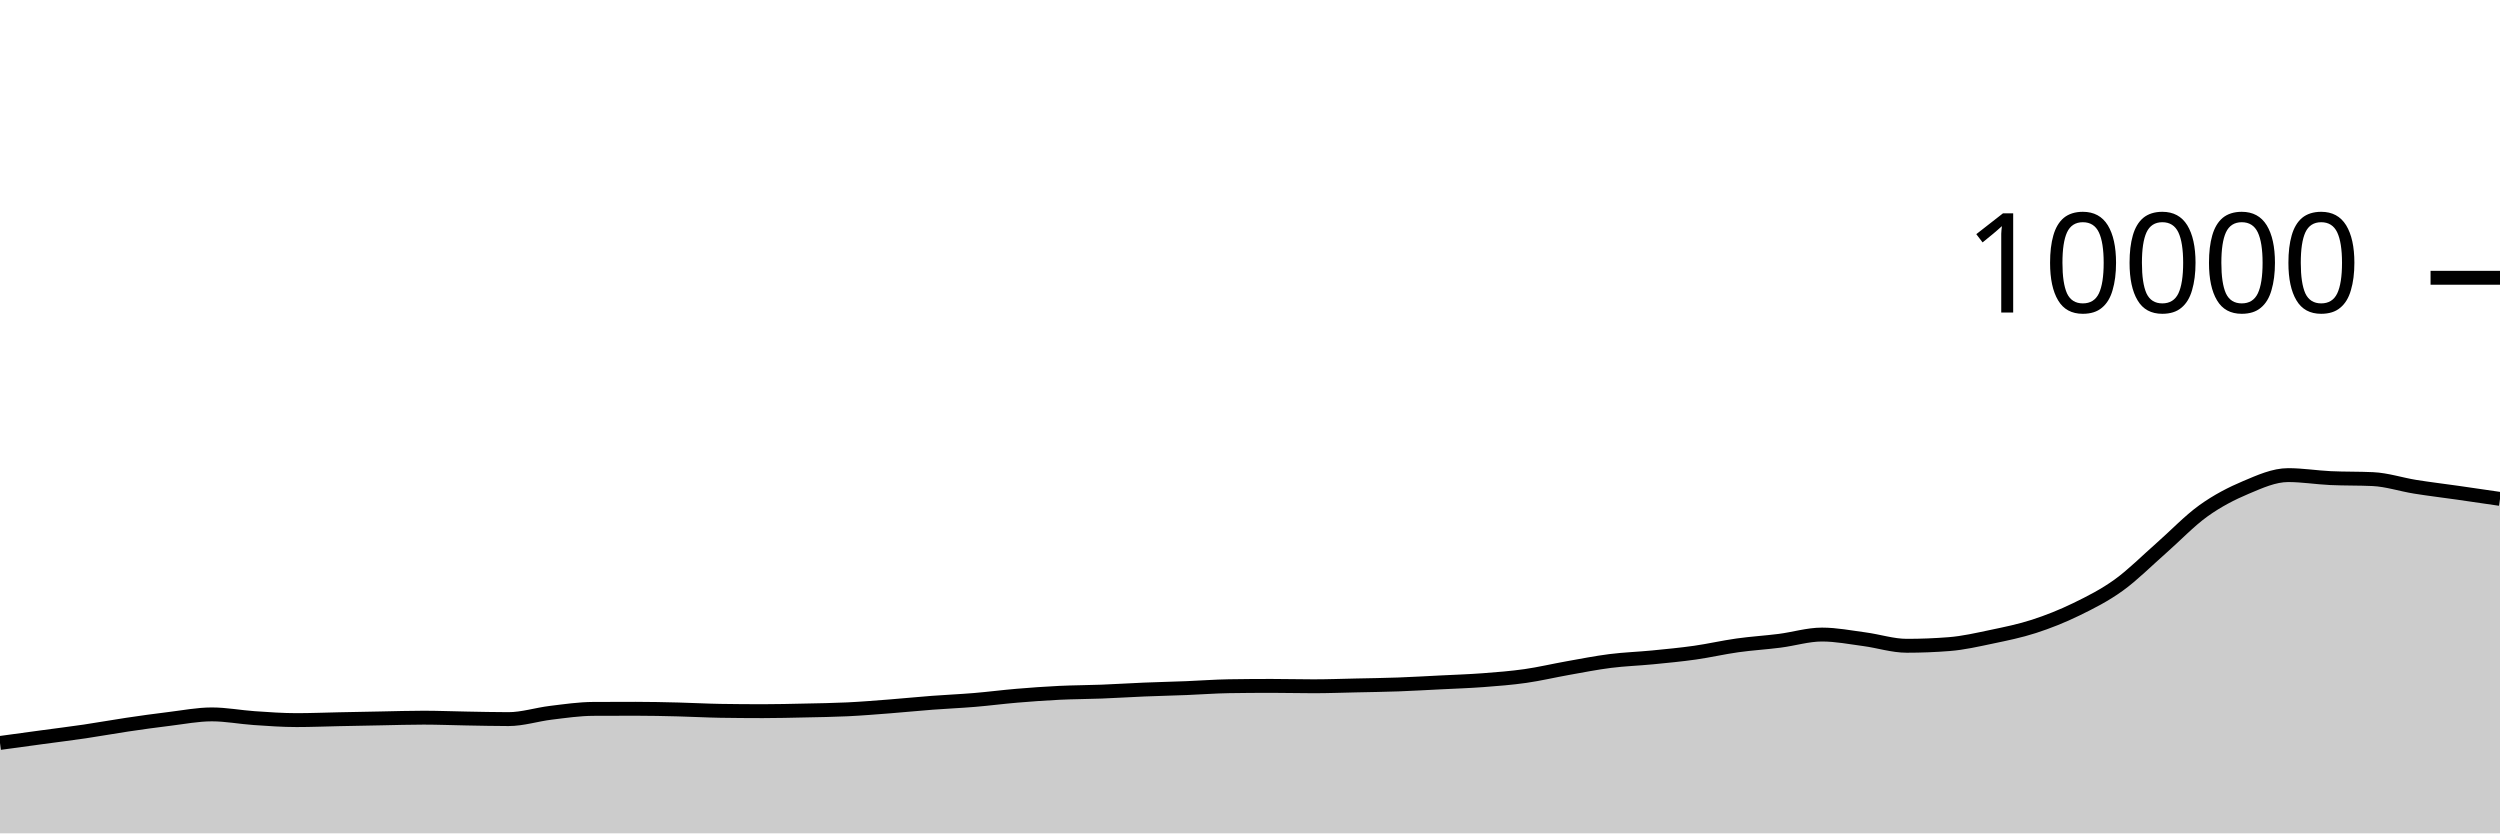
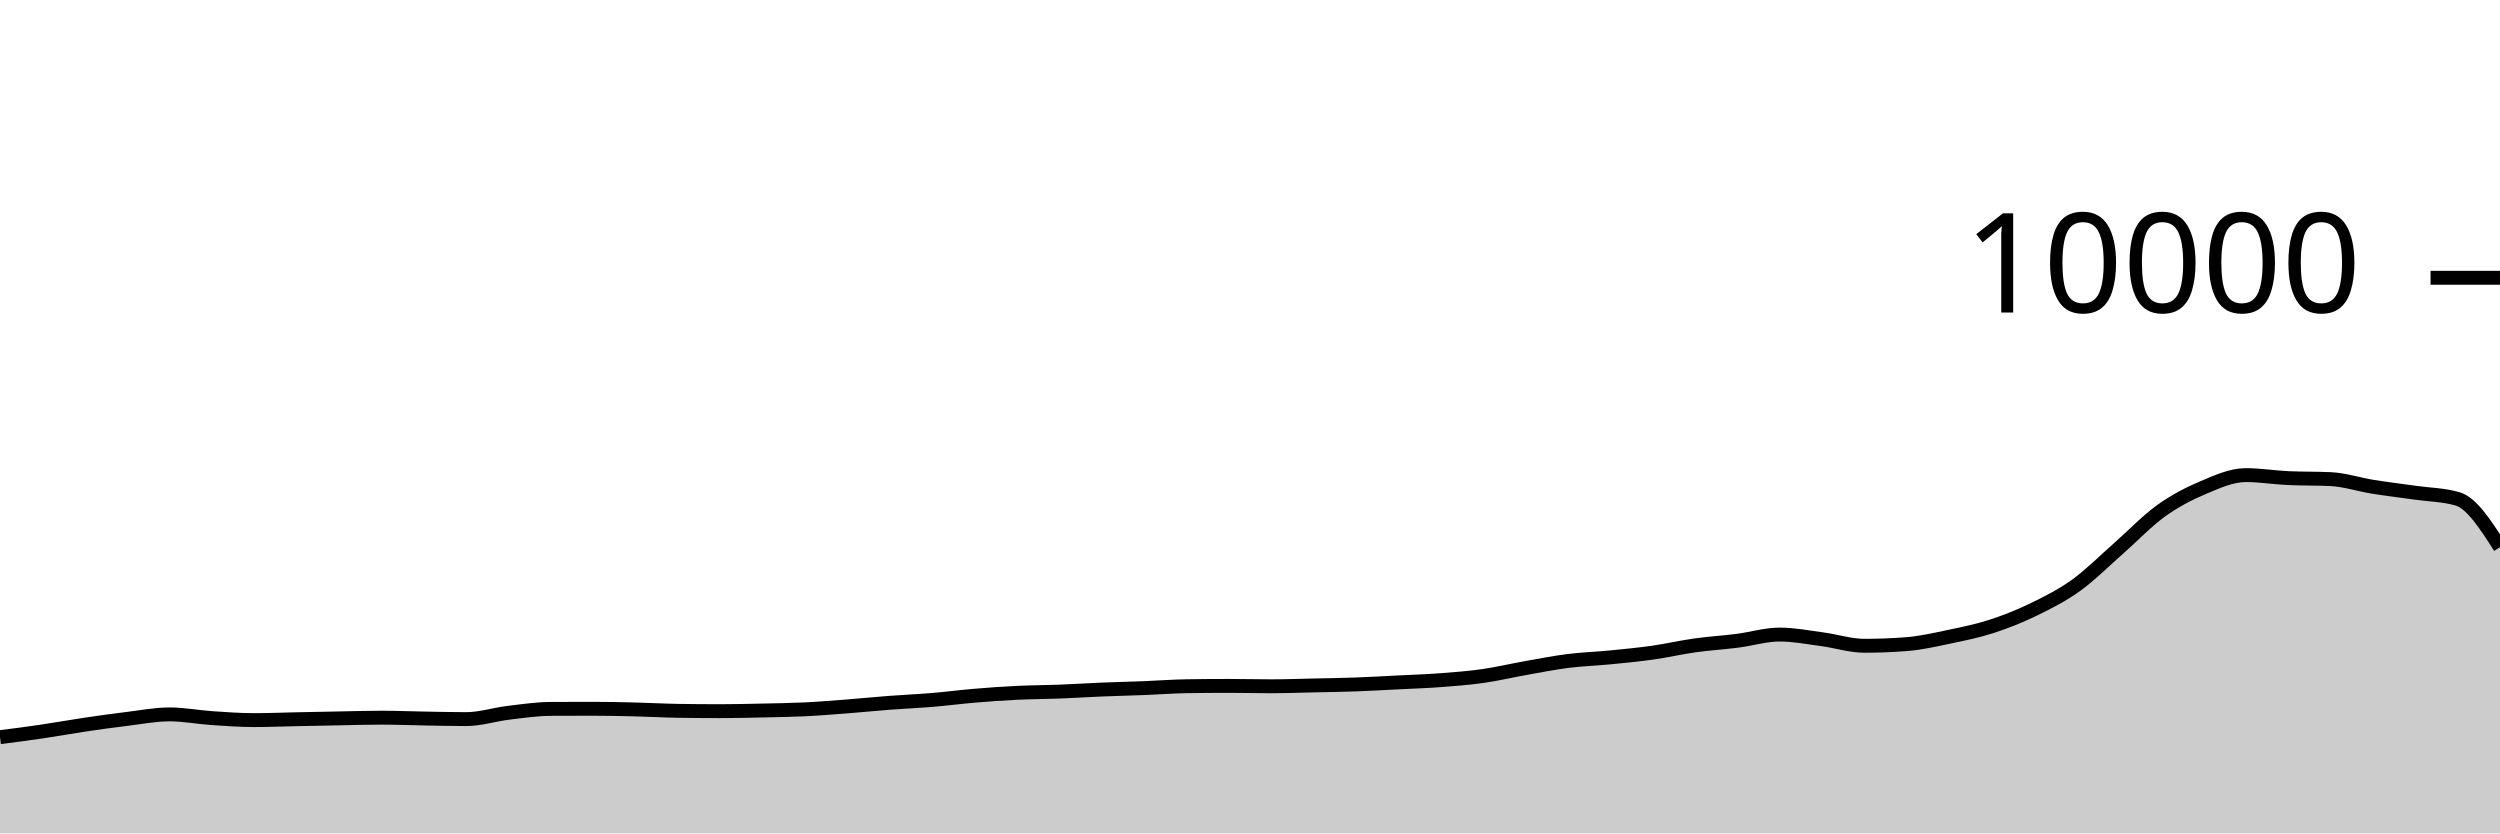
<svg xmlns="http://www.w3.org/2000/svg" viewBox="0 0 180 60">
  <g transform="translate(0,20)">
-     <path class="area" fill="rgba(0, 0, 0, 0.2)" d="M0,33.492C1.017,33.353,2.034,33.214,3.051,33.076C4.068,32.938,5.085,32.814,6.102,32.664C7.119,32.514,8.136,32.327,9.153,32.176C10.169,32.025,11.186,31.883,12.203,31.76C13.22,31.637,14.237,31.436,15.254,31.436C16.271,31.436,17.288,31.635,18.305,31.704C19.322,31.773,20.339,31.848,21.356,31.848C22.373,31.848,23.39,31.805,24.407,31.784C25.424,31.763,26.441,31.743,27.458,31.724C28.475,31.705,29.492,31.672,30.508,31.672C31.525,31.672,32.542,31.715,33.559,31.732C34.576,31.749,35.593,31.776,36.61,31.776C37.627,31.776,38.644,31.443,39.661,31.32C40.678,31.197,41.695,31.045,42.712,31.04C43.729,31.035,44.746,31.032,45.763,31.032C46.78,31.032,47.797,31.055,48.814,31.08C49.831,31.105,50.847,31.164,51.864,31.18C52.881,31.196,53.898,31.204,54.915,31.204C55.932,31.204,56.949,31.178,57.966,31.156C58.983,31.134,60,31.121,61.017,31.072C62.034,31.023,63.051,30.939,64.068,30.86C65.085,30.781,66.102,30.677,67.119,30.6C68.136,30.523,69.153,30.481,70.169,30.396C71.186,30.311,72.203,30.177,73.22,30.092C74.237,30.007,75.254,29.933,76.271,29.884C77.288,29.835,78.305,29.835,79.322,29.796C80.339,29.757,81.356,29.69,82.373,29.648C83.39,29.606,84.407,29.584,85.424,29.544C86.441,29.504,87.458,29.424,88.475,29.408C89.492,29.392,90.508,29.384,91.525,29.384C92.542,29.384,93.559,29.412,94.576,29.412C95.593,29.412,96.61,29.374,97.627,29.352C98.644,29.33,99.661,29.317,100.678,29.28C101.695,29.243,102.712,29.183,103.729,29.132C104.746,29.081,105.763,29.049,106.78,28.972C107.797,28.895,108.814,28.817,109.831,28.672C110.847,28.527,111.864,28.284,112.881,28.104C113.898,27.924,114.915,27.721,115.932,27.592C116.949,27.463,117.966,27.432,118.983,27.332C120,27.232,121.017,27.136,122.034,26.992C123.051,26.848,124.068,26.611,125.085,26.468C126.102,26.325,127.119,26.266,128.136,26.136C129.153,26.006,130.169,25.688,131.186,25.688C132.203,25.688,133.22,25.889,134.237,26.024C135.254,26.159,136.271,26.496,137.288,26.496C138.305,26.496,139.322,26.456,140.339,26.376C141.356,26.296,142.373,26.061,143.39,25.848C144.407,25.635,145.424,25.429,146.441,25.1C147.458,24.771,148.475,24.367,149.492,23.872C150.508,23.377,151.525,22.864,152.542,22.132C153.559,21.4,154.576,20.372,155.593,19.48C156.61,18.588,157.627,17.51,158.644,16.78C159.661,16.05,160.678,15.529,161.695,15.1C162.712,14.671,163.729,14.208,164.746,14.208C165.763,14.208,166.78,14.376,167.797,14.424C168.814,14.472,169.831,14.448,170.847,14.496C171.864,14.544,172.881,14.885,173.898,15.048C174.915,15.211,175.932,15.331,176.949,15.476C177.966,15.621,178.983,15.771,180,15.92L180,40C178.983,40,177.966,40,176.949,40C175.932,40,174.915,40,173.898,40C172.881,40,171.864,40,170.847,40C169.831,40,168.814,40,167.797,40C166.78,40,165.763,40,164.746,40C163.729,40,162.712,40,161.695,40C160.678,40,159.661,40,158.644,40C157.627,40,156.61,40,155.593,40C154.576,40,153.559,40,152.542,40C151.525,40,150.508,40,149.492,40C148.475,40,147.458,40,146.441,40C145.424,40,144.407,40,143.39,40C142.373,40,141.356,40,140.339,40C139.322,40,138.305,40,137.288,40C136.271,40,135.254,40,134.237,40C133.22,40,132.203,40,131.186,40C130.169,40,129.153,40,128.136,40C127.119,40,126.102,40,125.085,40C124.068,40,123.051,40,122.034,40C121.017,40,120,40,118.983,40C117.966,40,116.949,40,115.932,40C114.915,40,113.898,40,112.881,40C111.864,40,110.847,40,109.831,40C108.814,40,107.797,40,106.78,40C105.763,40,104.746,40,103.729,40C102.712,40,101.695,40,100.678,40C99.661,40,98.644,40,97.627,40C96.61,40,95.593,40,94.576,40C93.559,40,92.542,40,91.525,40C90.508,40,89.492,40,88.475,40C87.458,40,86.441,40,85.424,40C84.407,40,83.39,40,82.373,40C81.356,40,80.339,40,79.322,40C78.305,40,77.288,40,76.271,40C75.254,40,74.237,40,73.22,40C72.203,40,71.186,40,70.169,40C69.153,40,68.136,40,67.119,40C66.102,40,65.085,40,64.068,40C63.051,40,62.034,40,61.017,40C60,40,58.983,40,57.966,40C56.949,40,55.932,40,54.915,40C53.898,40,52.881,40,51.864,40C50.847,40,49.831,40,48.814,40C47.797,40,46.78,40,45.763,40C44.746,40,43.729,40,42.712,40C41.695,40,40.678,40,39.661,40C38.644,40,37.627,40,36.61,40C35.593,40,34.576,40,33.559,40C32.542,40,31.525,40,30.508,40C29.492,40,28.475,40,27.458,40C26.441,40,25.424,40,24.407,40C23.39,40,22.373,40,21.356,40C20.339,40,19.322,40,18.305,40C17.288,40,16.271,40,15.254,40C14.237,40,13.22,40,12.203,40C11.186,40,10.169,40,9.153,40C8.136,40,7.119,40,6.102,40C5.085,40,4.068,40,3.051,40C2.034,40,1.017,40,0,40Z" />
-     <path class="line" stroke="black" fill="none" d="M0,33.492C1.017,33.353,2.034,33.214,3.051,33.076C4.068,32.938,5.085,32.814,6.102,32.664C7.119,32.514,8.136,32.327,9.153,32.176C10.169,32.025,11.186,31.883,12.203,31.76C13.22,31.637,14.237,31.436,15.254,31.436C16.271,31.436,17.288,31.635,18.305,31.704C19.322,31.773,20.339,31.848,21.356,31.848C22.373,31.848,23.39,31.805,24.407,31.784C25.424,31.763,26.441,31.743,27.458,31.724C28.475,31.705,29.492,31.672,30.508,31.672C31.525,31.672,32.542,31.715,33.559,31.732C34.576,31.749,35.593,31.776,36.61,31.776C37.627,31.776,38.644,31.443,39.661,31.32C40.678,31.197,41.695,31.045,42.712,31.04C43.729,31.035,44.746,31.032,45.763,31.032C46.78,31.032,47.797,31.055,48.814,31.08C49.831,31.105,50.847,31.164,51.864,31.18C52.881,31.196,53.898,31.204,54.915,31.204C55.932,31.204,56.949,31.178,57.966,31.156C58.983,31.134,60,31.121,61.017,31.072C62.034,31.023,63.051,30.939,64.068,30.86C65.085,30.781,66.102,30.677,67.119,30.6C68.136,30.523,69.153,30.481,70.169,30.396C71.186,30.311,72.203,30.177,73.22,30.092C74.237,30.007,75.254,29.933,76.271,29.884C77.288,29.835,78.305,29.835,79.322,29.796C80.339,29.757,81.356,29.69,82.373,29.648C83.39,29.606,84.407,29.584,85.424,29.544C86.441,29.504,87.458,29.424,88.475,29.408C89.492,29.392,90.508,29.384,91.525,29.384C92.542,29.384,93.559,29.412,94.576,29.412C95.593,29.412,96.61,29.374,97.627,29.352C98.644,29.33,99.661,29.317,100.678,29.28C101.695,29.243,102.712,29.183,103.729,29.132C104.746,29.081,105.763,29.049,106.78,28.972C107.797,28.895,108.814,28.817,109.831,28.672C110.847,28.527,111.864,28.284,112.881,28.104C113.898,27.924,114.915,27.721,115.932,27.592C116.949,27.463,117.966,27.432,118.983,27.332C120,27.232,121.017,27.136,122.034,26.992C123.051,26.848,124.068,26.611,125.085,26.468C126.102,26.325,127.119,26.266,128.136,26.136C129.153,26.006,130.169,25.688,131.186,25.688C132.203,25.688,133.22,25.889,134.237,26.024C135.254,26.159,136.271,26.496,137.288,26.496C138.305,26.496,139.322,26.456,140.339,26.376C141.356,26.296,142.373,26.061,143.39,25.848C144.407,25.635,145.424,25.429,146.441,25.1C147.458,24.771,148.475,24.367,149.492,23.872C150.508,23.377,151.525,22.864,152.542,22.132C153.559,21.4,154.576,20.372,155.593,19.48C156.61,18.588,157.627,17.51,158.644,16.78C159.661,16.05,160.678,15.529,161.695,15.1C162.712,14.671,163.729,14.208,164.746,14.208C165.763,14.208,166.78,14.376,167.797,14.424C168.814,14.472,169.831,14.448,170.847,14.496C171.864,14.544,172.881,14.885,173.898,15.048C174.915,15.211,175.932,15.331,176.949,15.476C177.966,15.621,178.983,15.771,180,15.92" />
+     <path class="area" fill="rgba(0, 0, 0, 0.2)" d="M0,33.076C1.017,32.945,2.034,32.814,3.051,32.664C4.068,32.514,5.085,32.327,6.102,32.176C7.119,32.025,8.136,31.883,9.153,31.76C10.169,31.637,11.186,31.436,12.203,31.436C13.22,31.436,14.237,31.635,15.254,31.704C16.271,31.773,17.288,31.848,18.305,31.848C19.322,31.848,20.339,31.805,21.356,31.784C22.373,31.763,23.39,31.743,24.407,31.724C25.424,31.705,26.441,31.672,27.458,31.672C28.475,31.672,29.492,31.715,30.508,31.732C31.525,31.749,32.542,31.776,33.559,31.776C34.576,31.776,35.593,31.443,36.61,31.32C37.627,31.197,38.644,31.045,39.661,31.04C40.678,31.035,41.695,31.032,42.712,31.032C43.729,31.032,44.746,31.055,45.763,31.08C46.78,31.105,47.797,31.164,48.814,31.18C49.831,31.196,50.847,31.204,51.864,31.204C52.881,31.204,53.898,31.178,54.915,31.156C55.932,31.134,56.949,31.121,57.966,31.072C58.983,31.023,60,30.939,61.017,30.86C62.034,30.781,63.051,30.677,64.068,30.6C65.085,30.523,66.102,30.481,67.119,30.396C68.136,30.311,69.153,30.177,70.169,30.092C71.186,30.007,72.203,29.933,73.22,29.884C74.237,29.835,75.254,29.835,76.271,29.796C77.288,29.757,78.305,29.69,79.322,29.648C80.339,29.606,81.356,29.584,82.373,29.544C83.39,29.504,84.407,29.424,85.424,29.408C86.441,29.392,87.458,29.384,88.475,29.384C89.492,29.384,90.508,29.412,91.525,29.412C92.542,29.412,93.559,29.374,94.576,29.352C95.593,29.33,96.61,29.317,97.627,29.28C98.644,29.243,99.661,29.183,100.678,29.132C101.695,29.081,102.712,29.049,103.729,28.972C104.746,28.895,105.763,28.817,106.78,28.672C107.797,28.527,108.814,28.284,109.831,28.104C110.847,27.924,111.864,27.721,112.881,27.592C113.898,27.463,114.915,27.432,115.932,27.332C116.949,27.232,117.966,27.136,118.983,26.992C120,26.848,121.017,26.611,122.034,26.468C123.051,26.325,124.068,26.266,125.085,26.136C126.102,26.006,127.119,25.688,128.136,25.688C129.153,25.688,130.169,25.889,131.186,26.024C132.203,26.159,133.22,26.496,134.237,26.496C135.254,26.496,136.271,26.456,137.288,26.376C138.305,26.296,139.322,26.061,140.339,25.848C141.356,25.635,142.373,25.429,143.39,25.1C144.407,24.771,145.424,24.367,146.441,23.872C147.458,23.377,148.475,22.864,149.492,22.132C150.508,21.4,151.525,20.372,152.542,19.48C153.559,18.588,154.576,17.51,155.593,16.78C156.61,16.05,157.627,15.529,158.644,15.1C159.661,14.671,160.678,14.208,161.695,14.208C162.712,14.208,163.729,14.376,164.746,14.424C165.763,14.472,166.78,14.448,167.797,14.496C168.814,14.544,169.831,14.885,170.847,15.048C171.864,15.211,172.881,15.331,173.898,15.476C174.915,15.621,175.932,15.624,176.949,15.92C177.966,16.216,178.983,17.806,180,19.396L180,40C178.983,40,177.966,40,176.949,40C175.932,40,174.915,40,173.898,40C172.881,40,171.864,40,170.847,40C169.831,40,168.814,40,167.797,40C166.78,40,165.763,40,164.746,40C163.729,40,162.712,40,161.695,40C160.678,40,159.661,40,158.644,40C157.627,40,156.61,40,155.593,40C154.576,40,153.559,40,152.542,40C151.525,40,150.508,40,149.492,40C148.475,40,147.458,40,146.441,40C145.424,40,144.407,40,143.39,40C142.373,40,141.356,40,140.339,40C139.322,40,138.305,40,137.288,40C136.271,40,135.254,40,134.237,40C133.22,40,132.203,40,131.186,40C130.169,40,129.153,40,128.136,40C127.119,40,126.102,40,125.085,40C124.068,40,123.051,40,122.034,40C121.017,40,120,40,118.983,40C117.966,40,116.949,40,115.932,40C114.915,40,113.898,40,112.881,40C111.864,40,110.847,40,109.831,40C108.814,40,107.797,40,106.78,40C105.763,40,104.746,40,103.729,40C102.712,40,101.695,40,100.678,40C99.661,40,98.644,40,97.627,40C96.61,40,95.593,40,94.576,40C93.559,40,92.542,40,91.525,40C90.508,40,89.492,40,88.475,40C87.458,40,86.441,40,85.424,40C84.407,40,83.39,40,82.373,40C81.356,40,80.339,40,79.322,40C78.305,40,77.288,40,76.271,40C75.254,40,74.237,40,73.22,40C72.203,40,71.186,40,70.169,40C69.153,40,68.136,40,67.119,40C66.102,40,65.085,40,64.068,40C63.051,40,62.034,40,61.017,40C60,40,58.983,40,57.966,40C56.949,40,55.932,40,54.915,40C53.898,40,52.881,40,51.864,40C50.847,40,49.831,40,48.814,40C47.797,40,46.78,40,45.763,40C44.746,40,43.729,40,42.712,40C41.695,40,40.678,40,39.661,40C38.644,40,37.627,40,36.61,40C35.593,40,34.576,40,33.559,40C32.542,40,31.525,40,30.508,40C29.492,40,28.475,40,27.458,40C26.441,40,25.424,40,24.407,40C23.39,40,22.373,40,21.356,40C20.339,40,19.322,40,18.305,40C17.288,40,16.271,40,15.254,40C14.237,40,13.22,40,12.203,40C11.186,40,10.169,40,9.153,40C8.136,40,7.119,40,6.102,40C5.085,40,4.068,40,3.051,40C2.034,40,1.017,40,0,40Z" />
+     <path class="line" stroke="black" fill="none" d="M0,33.076C1.017,32.945,2.034,32.814,3.051,32.664C4.068,32.514,5.085,32.327,6.102,32.176C7.119,32.025,8.136,31.883,9.153,31.76C10.169,31.637,11.186,31.436,12.203,31.436C13.22,31.436,14.237,31.635,15.254,31.704C16.271,31.773,17.288,31.848,18.305,31.848C19.322,31.848,20.339,31.805,21.356,31.784C22.373,31.763,23.39,31.743,24.407,31.724C25.424,31.705,26.441,31.672,27.458,31.672C28.475,31.672,29.492,31.715,30.508,31.732C31.525,31.749,32.542,31.776,33.559,31.776C34.576,31.776,35.593,31.443,36.61,31.32C37.627,31.197,38.644,31.045,39.661,31.04C40.678,31.035,41.695,31.032,42.712,31.032C43.729,31.032,44.746,31.055,45.763,31.08C46.78,31.105,47.797,31.164,48.814,31.18C49.831,31.196,50.847,31.204,51.864,31.204C52.881,31.204,53.898,31.178,54.915,31.156C55.932,31.134,56.949,31.121,57.966,31.072C58.983,31.023,60,30.939,61.017,30.86C62.034,30.781,63.051,30.677,64.068,30.6C65.085,30.523,66.102,30.481,67.119,30.396C68.136,30.311,69.153,30.177,70.169,30.092C71.186,30.007,72.203,29.933,73.22,29.884C74.237,29.835,75.254,29.835,76.271,29.796C77.288,29.757,78.305,29.69,79.322,29.648C80.339,29.606,81.356,29.584,82.373,29.544C83.39,29.504,84.407,29.424,85.424,29.408C86.441,29.392,87.458,29.384,88.475,29.384C89.492,29.384,90.508,29.412,91.525,29.412C92.542,29.412,93.559,29.374,94.576,29.352C95.593,29.33,96.61,29.317,97.627,29.28C98.644,29.243,99.661,29.183,100.678,29.132C101.695,29.081,102.712,29.049,103.729,28.972C104.746,28.895,105.763,28.817,106.78,28.672C107.797,28.527,108.814,28.284,109.831,28.104C110.847,27.924,111.864,27.721,112.881,27.592C113.898,27.463,114.915,27.432,115.932,27.332C116.949,27.232,117.966,27.136,118.983,26.992C120,26.848,121.017,26.611,122.034,26.468C123.051,26.325,124.068,26.266,125.085,26.136C126.102,26.006,127.119,25.688,128.136,25.688C129.153,25.688,130.169,25.889,131.186,26.024C132.203,26.159,133.22,26.496,134.237,26.496C135.254,26.496,136.271,26.456,137.288,26.376C138.305,26.296,139.322,26.061,140.339,25.848C141.356,25.635,142.373,25.429,143.39,25.1C144.407,24.771,145.424,24.367,146.441,23.872C147.458,23.377,148.475,22.864,149.492,22.132C150.508,21.4,151.525,20.372,152.542,19.48C153.559,18.588,154.576,17.51,155.593,16.78C156.61,16.05,157.627,15.529,158.644,15.1C159.661,14.671,160.678,14.208,161.695,14.208C162.712,14.208,163.729,14.376,164.746,14.424C165.763,14.472,166.78,14.448,167.797,14.496C168.814,14.544,169.831,14.885,170.847,15.048C171.864,15.211,172.881,15.331,173.898,15.476C174.915,15.621,175.932,15.624,176.949,15.92C177.966,16.216,178.983,17.806,180,19.396" />
    <path class="axis-ceiling" stroke-width="1" stroke="black" fill="none" d="M175,0L180,0" />
    <text class="axis-ceiling-label" font-family="sans-serif" text-anchor="end" font-size="10px" x="170" y="2.5">10000</text>
  </g>
</svg>
